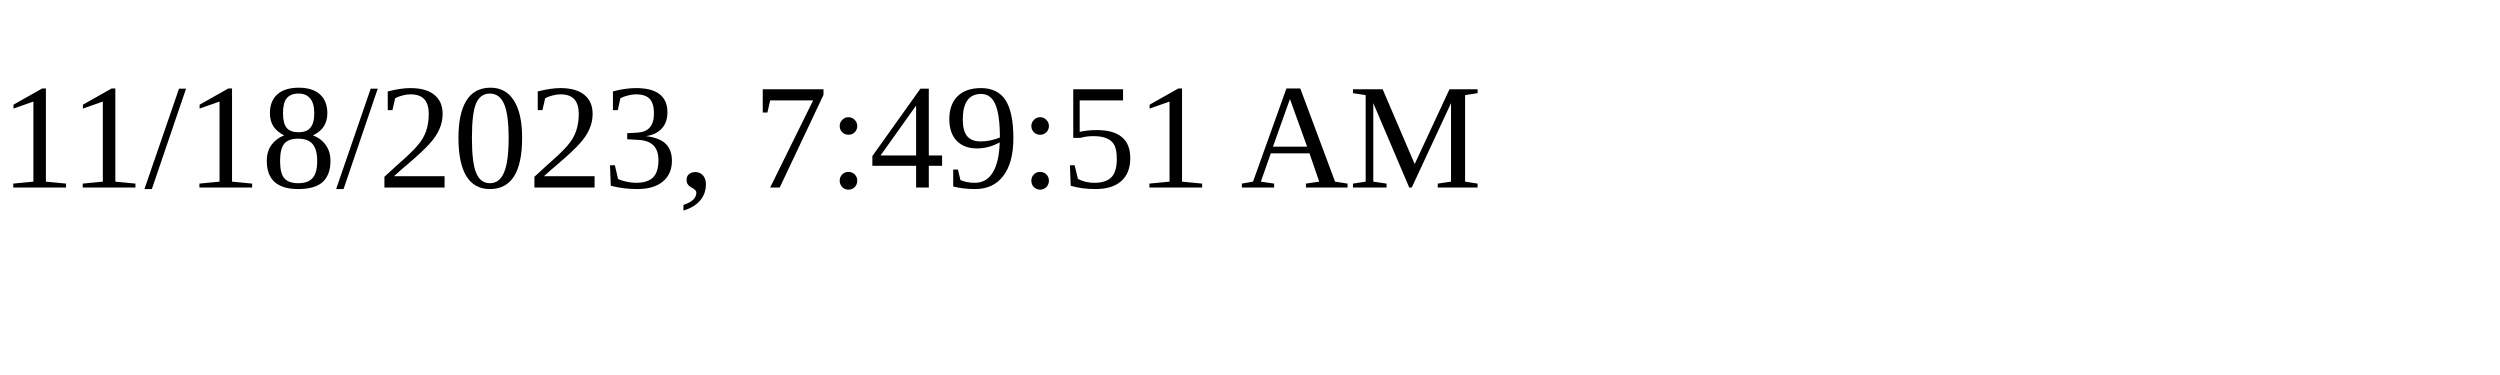
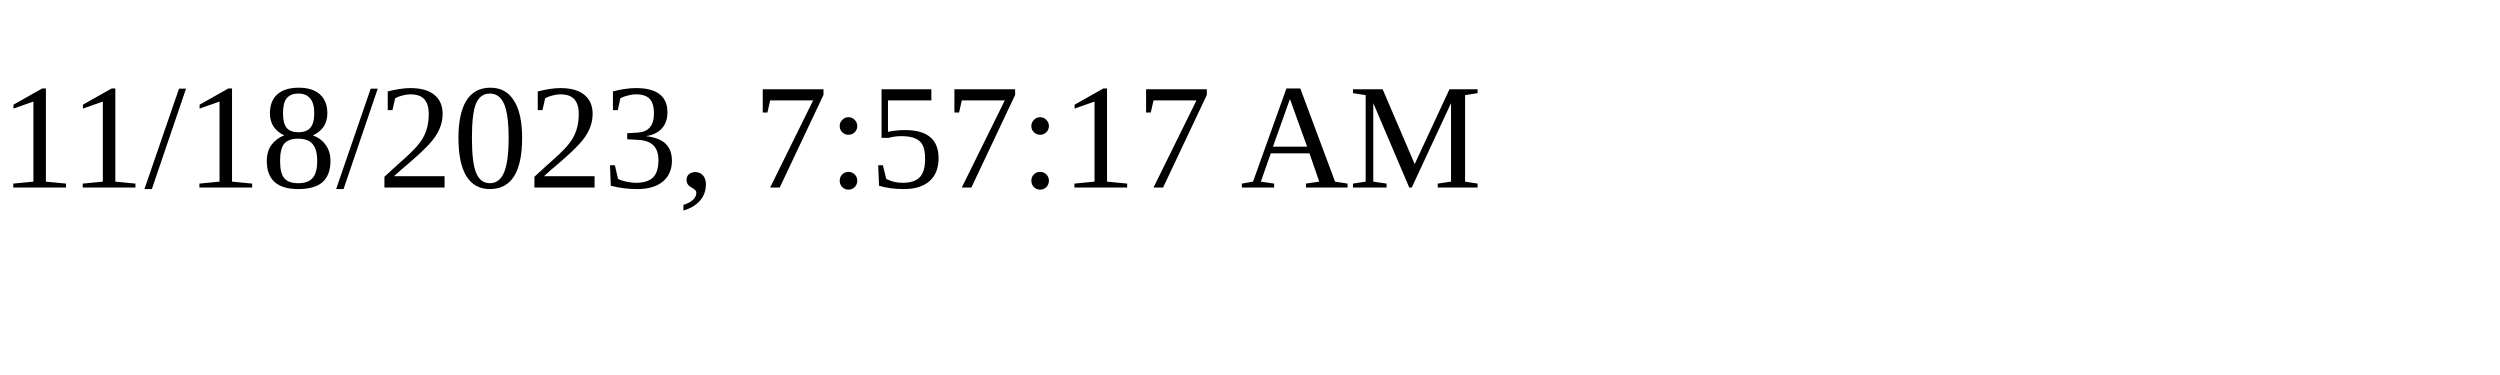
<svg xmlns="http://www.w3.org/2000/svg" height="30" width="200">
-   <text x="0" y="15">11/18/2023, 7:49:51 AM</text>
+   <text x="0" y="15">11/18/2023, 7:57:17 AM</text>
</svg>
